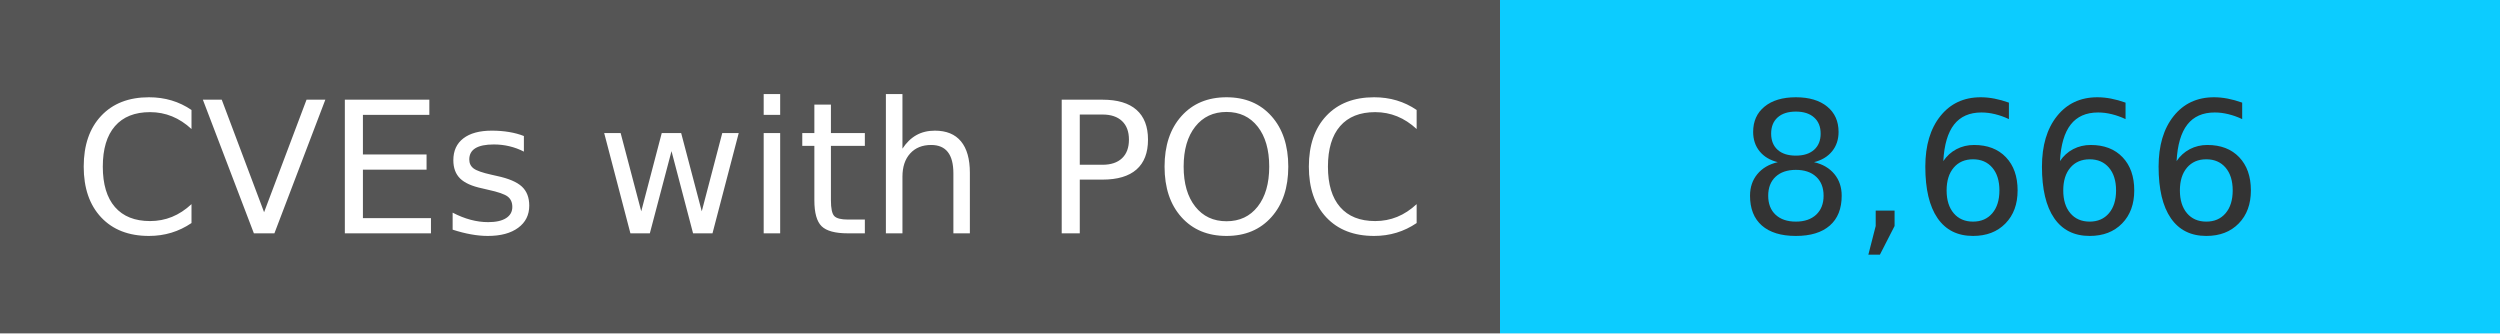
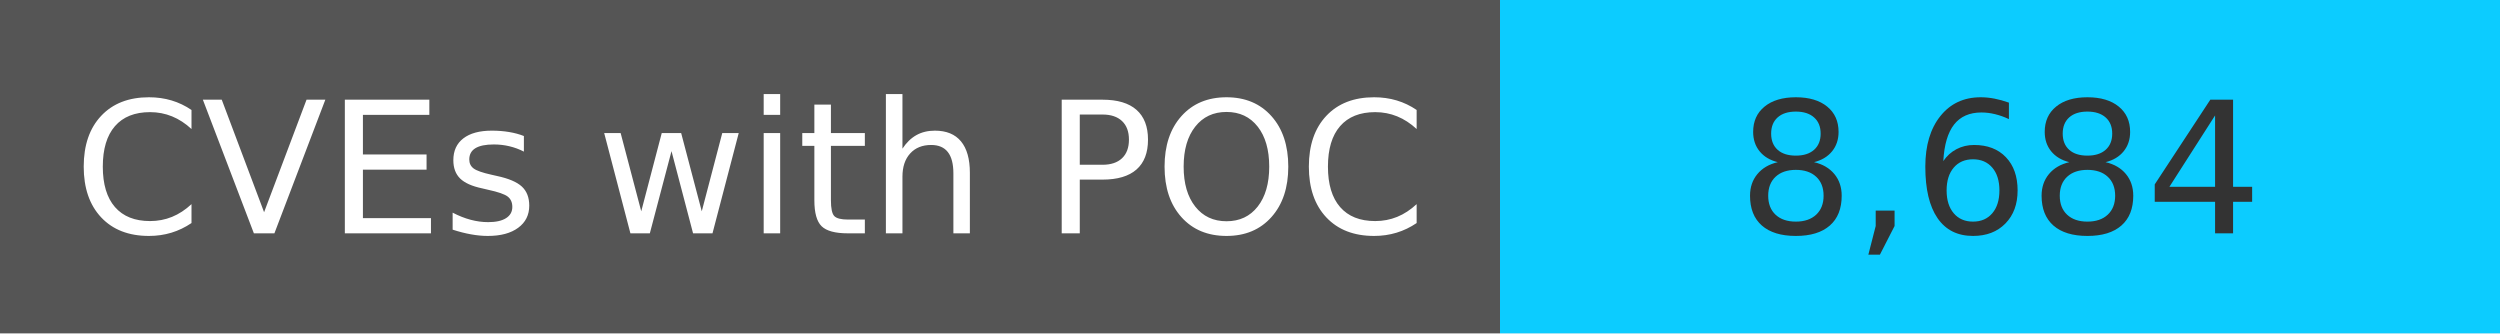
<svg xmlns="http://www.w3.org/2000/svg" width="150" height="20" role="img">
  <linearGradient id="s" x2="0" y2="100%">
    <stop offset="0" stop-color="#bbb" stop-opacity=".1" />
    <stop offset="1" stop-opacity=".1" />
  </linearGradient>
  <g>
    <rect width="90" height="20" fill="#555" />
    <rect x="90" width="267" height="20" fill="#0cccff" />
  </g>
  <g fill="#fff" text-anchor="middle" font-family="Verdana,Geneva,DejaVu Sans,sans-serif" text-rendering="geometricPrecision" font-size="110">
    <text x="450" y="140" transform="scale(.1)" fill="#fff">
            CVEs with POC
        </text>
    <text x="1200" y="140" transform="scale(.1)" fill="#333">
-             8,666
+             8,684
        </text>
  </g>
</svg>
